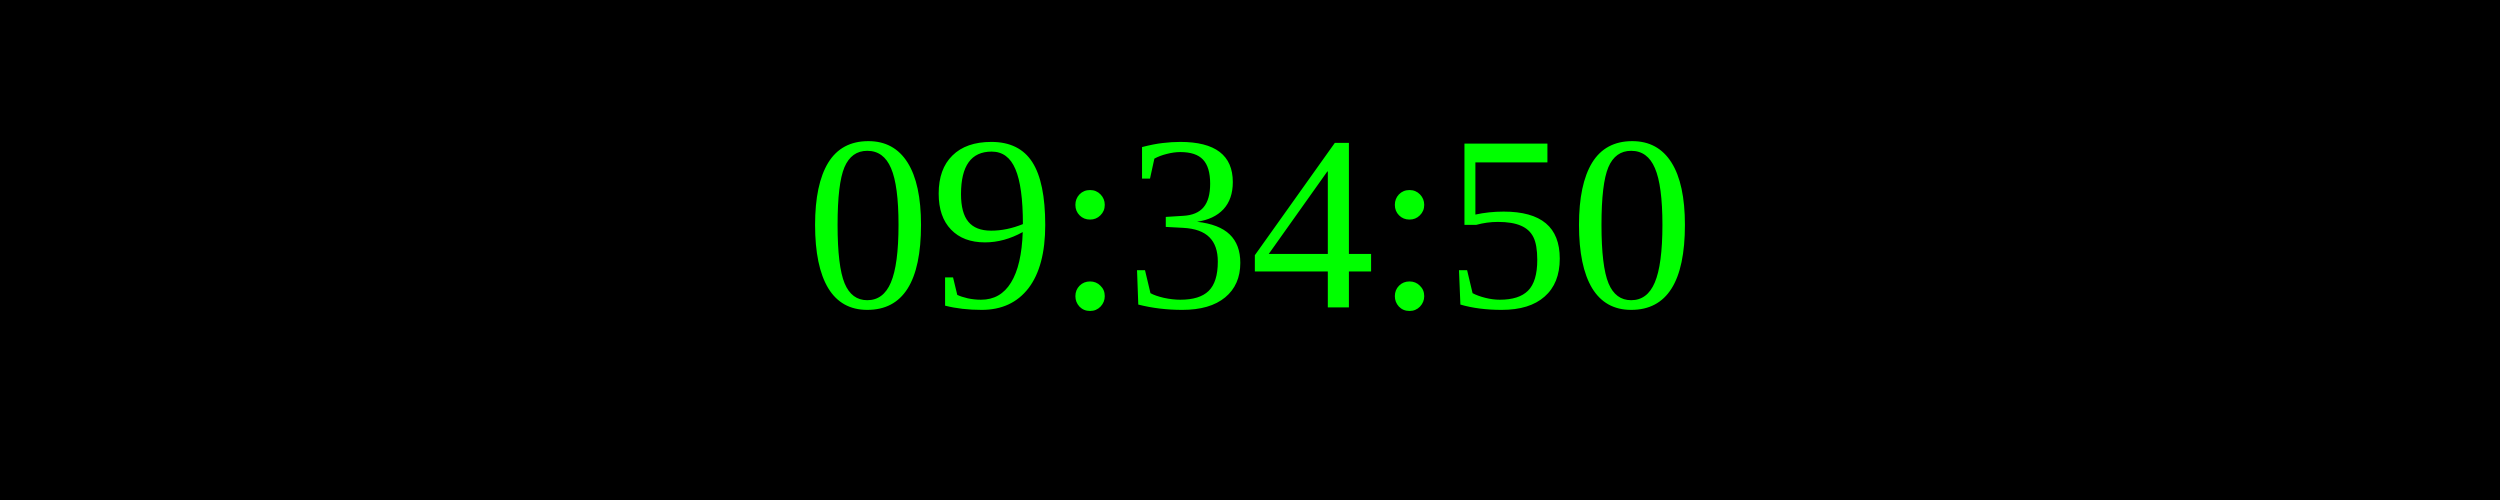
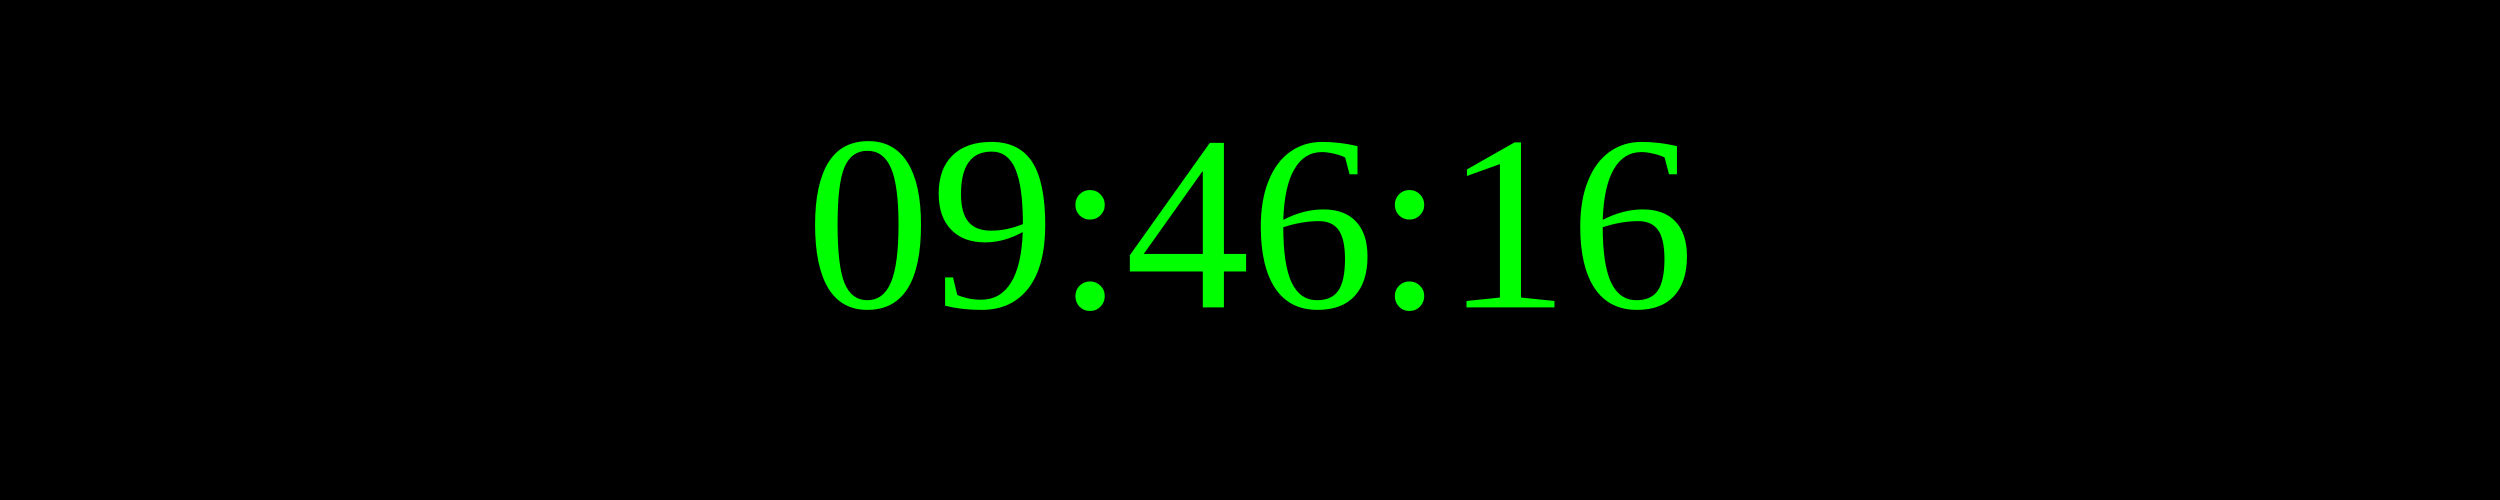
<svg xmlns="http://www.w3.org/2000/svg" width="250" height="50">
  <rect width="100%" height="100%" fill="black" />
  <text x="50%" y="50%" font-size="25" fill="lime" text-anchor="middle" dominant-baseline="middle">
- 09:34:50
+ 09:46:16
</text>
</svg>
